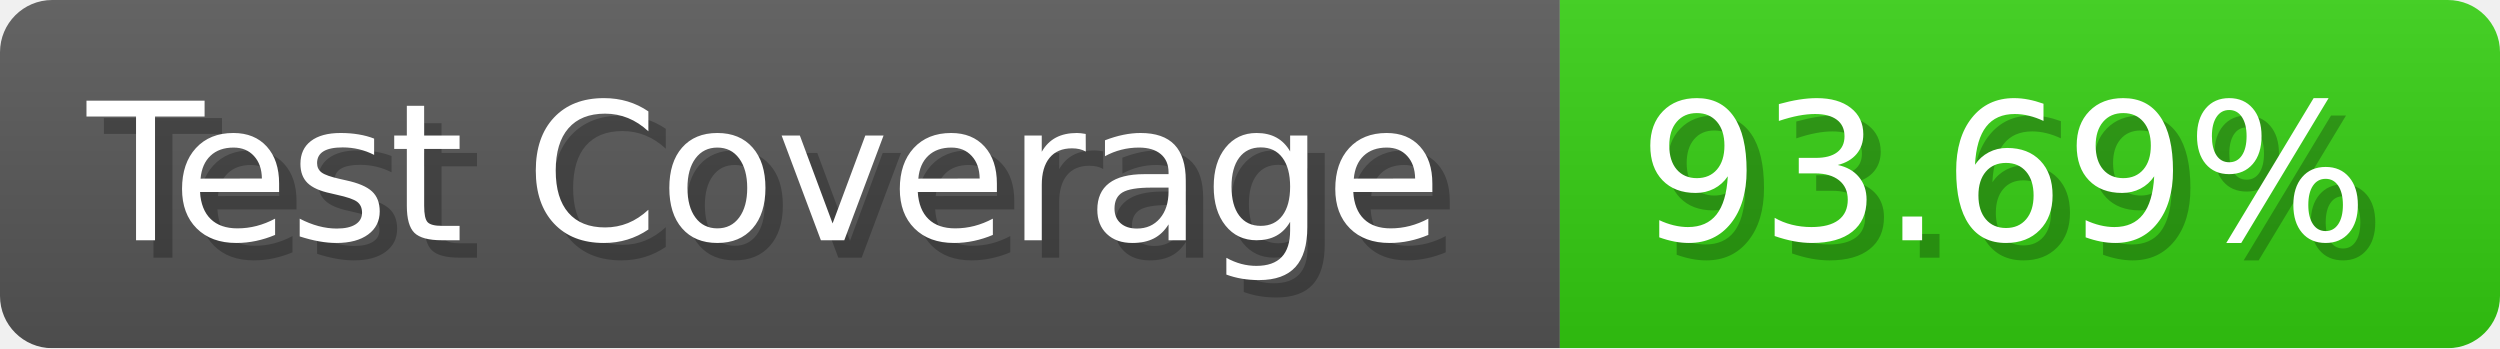
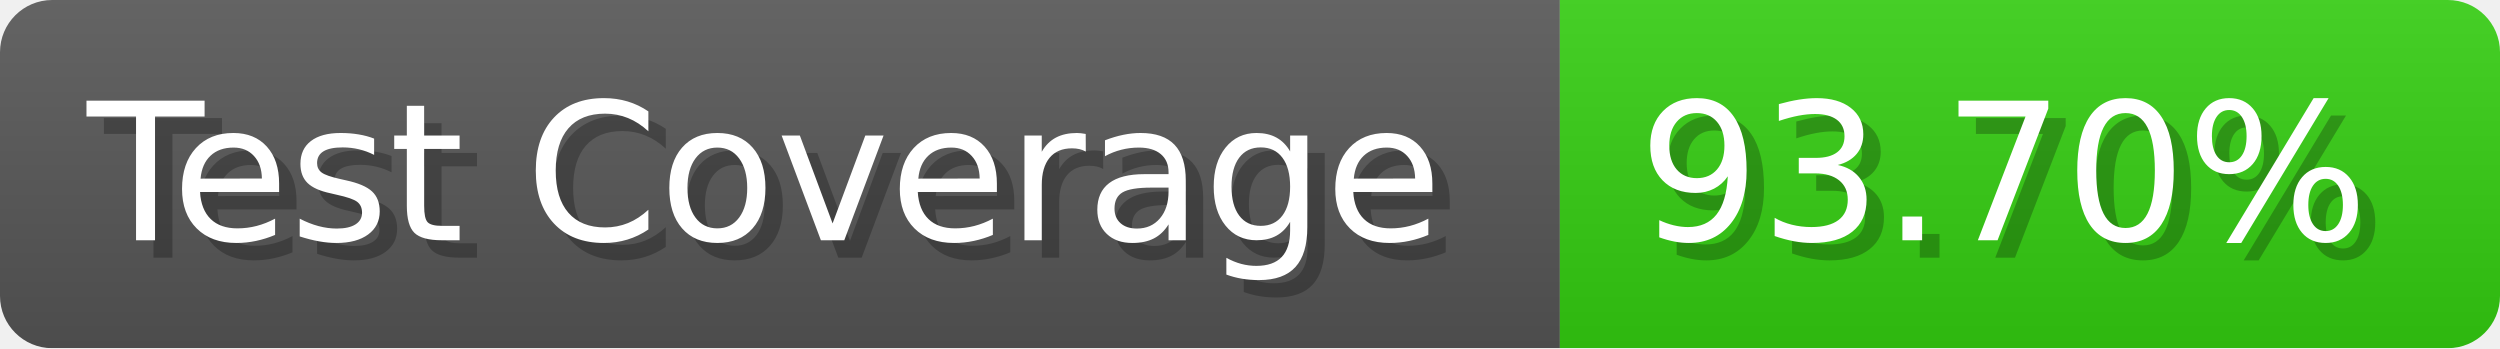
- <svg xmlns="http://www.w3.org/2000/svg" width="143.6" height="20" viewBox="0 0 1436 200" role="img" aria-label="Test Coverage: 93.69%">
+ <svg xmlns="http://www.w3.org/2000/svg" width="143.6" height="20" viewBox="0 0 1436 200" role="img" aria-label="Test Coverage: 93.70%">
  <linearGradient id="a" x2="0" y2="100%">
    <stop offset="0" stop-opacity=".1" stop-color="#EEE" />
    <stop offset="1" stop-opacity=".1" />
  </linearGradient>
  <mask id="m">
    <rect width="1436" height="200" rx="30" fill="#FFF" />
  </mask>
  <g mask="url(#m)">
    <rect width="896" height="200" fill="#555" />
    <rect width="540" height="200" fill="#3C1" x="896" />
    <rect width="1436" height="200" fill="url(#a)" />
  </g>
  <g aria-hidden="true" fill="#fff" text-anchor="start" font-family="Verdana,DejaVu Sans,sans-serif" font-size="110">
    <text x="60" y="148" textLength="796" fill="#000" opacity="0.25">Test Coverage</text>
    <text x="50" y="138" textLength="796">Test Coverage</text>
-     <text x="951" y="148" textLength="440" fill="#000" opacity="0.25">93.69%</text>
-     <text x="941" y="138" textLength="440">93.69%</text>
+     <text x="951" y="148" textLength="440" fill="#000" opacity="0.25">93.70%</text>
+     <text x="941" y="138" textLength="440">93.70%</text>
  </g>
</svg>
